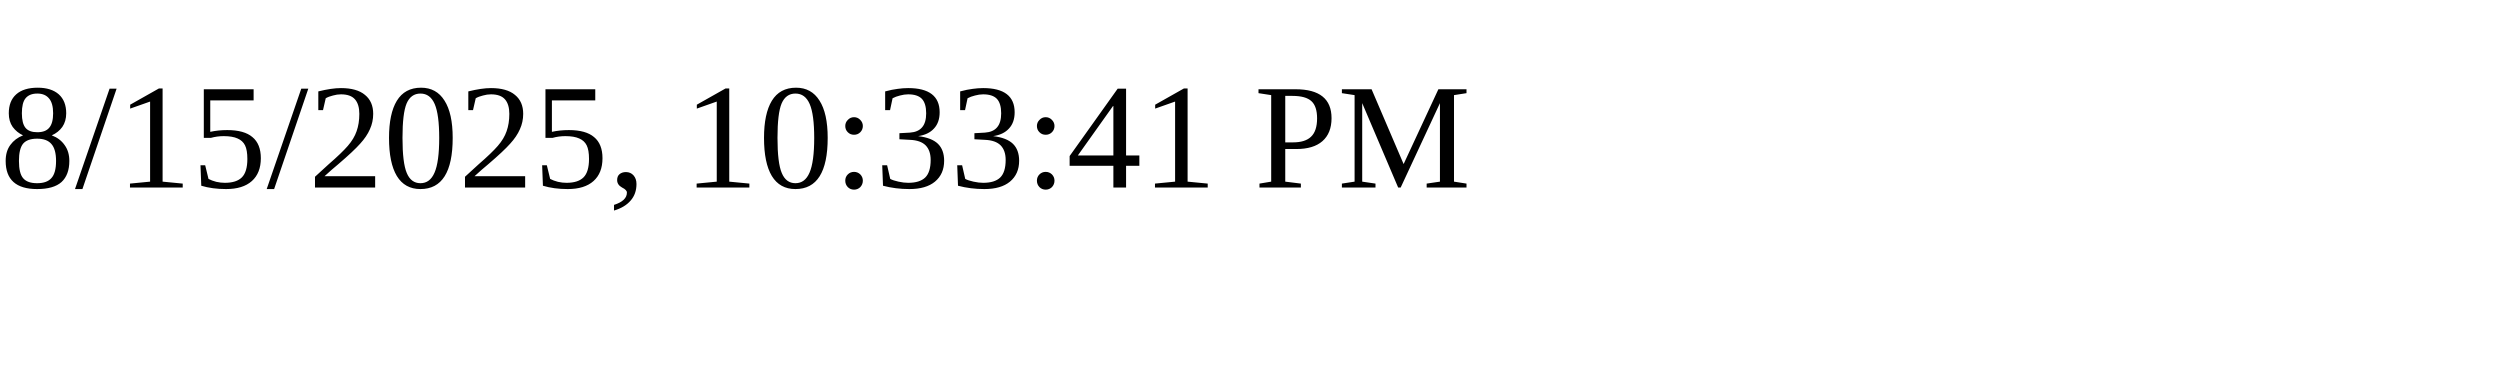
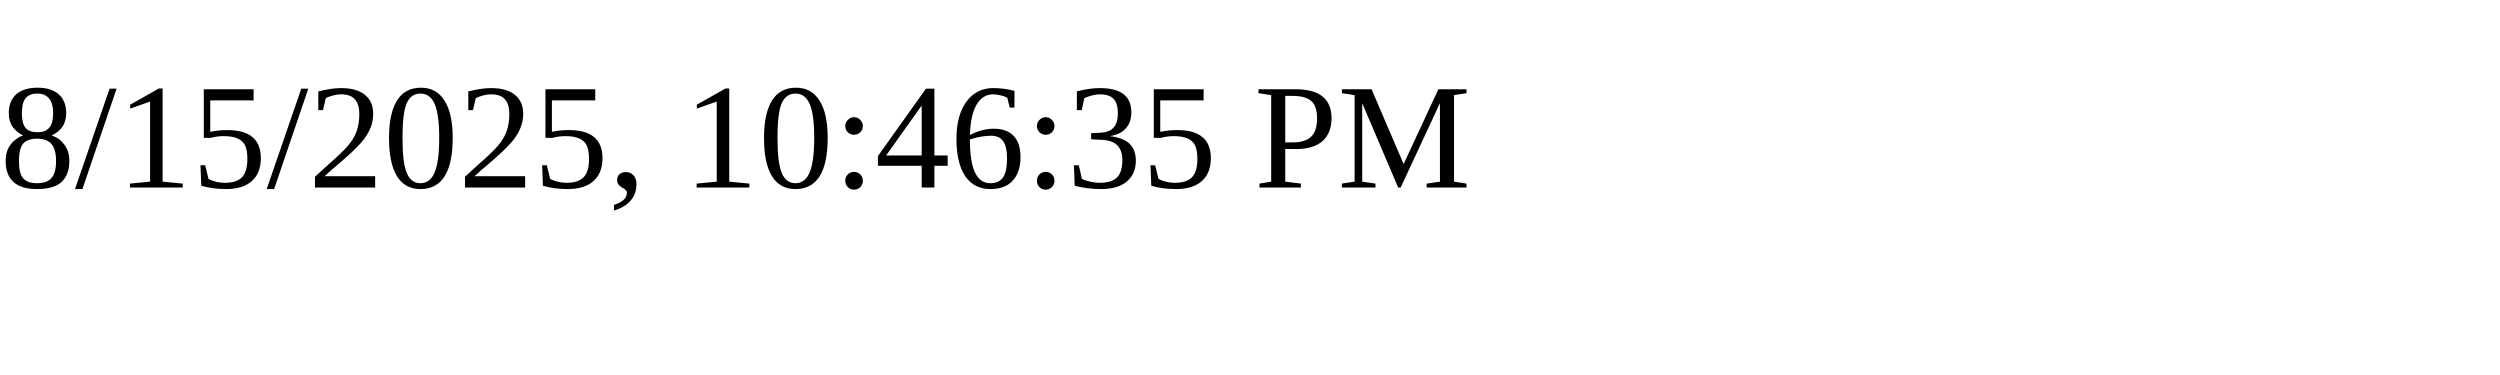
<svg xmlns="http://www.w3.org/2000/svg" height="30" width="200">
-   <text x="0" y="15">8/15/2025, 10:33:41 PM</text>
+   <text x="0" y="15">8/15/2025, 10:46:35 PM</text>
</svg>
